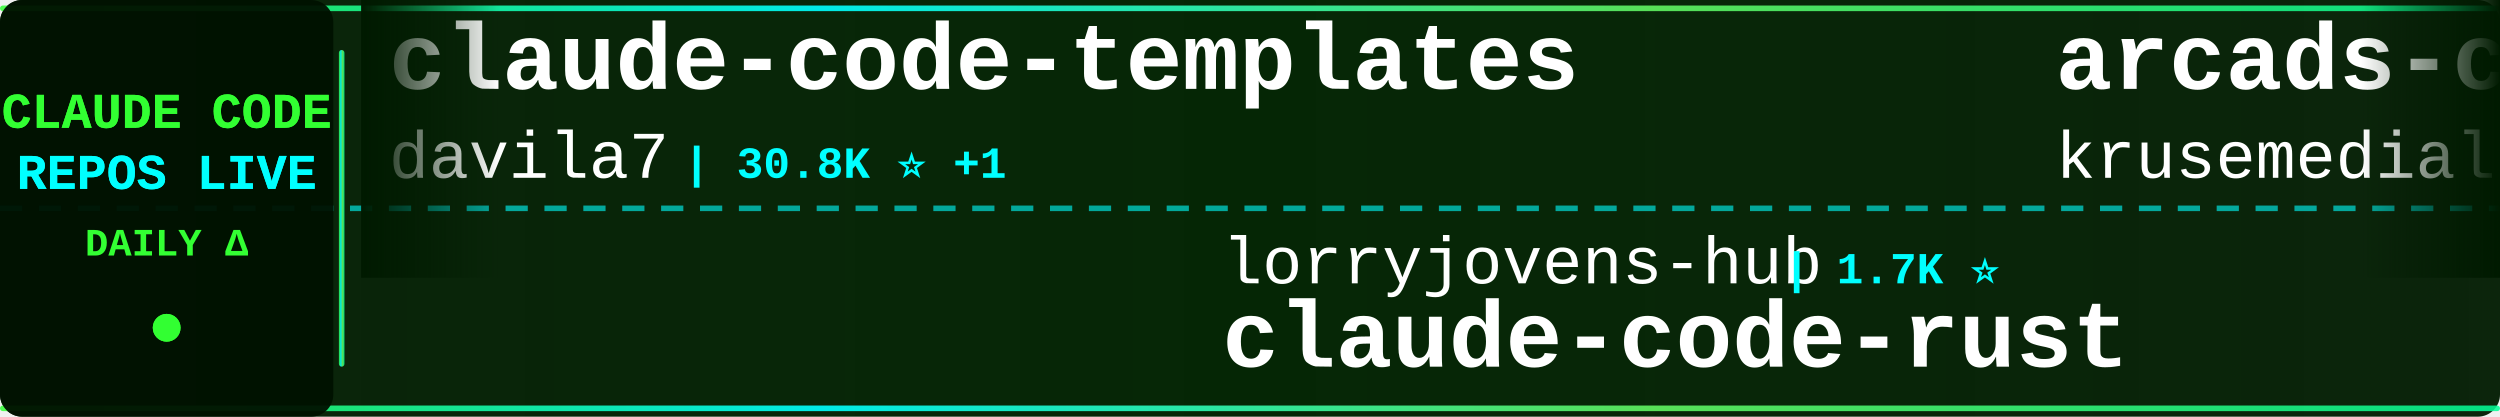
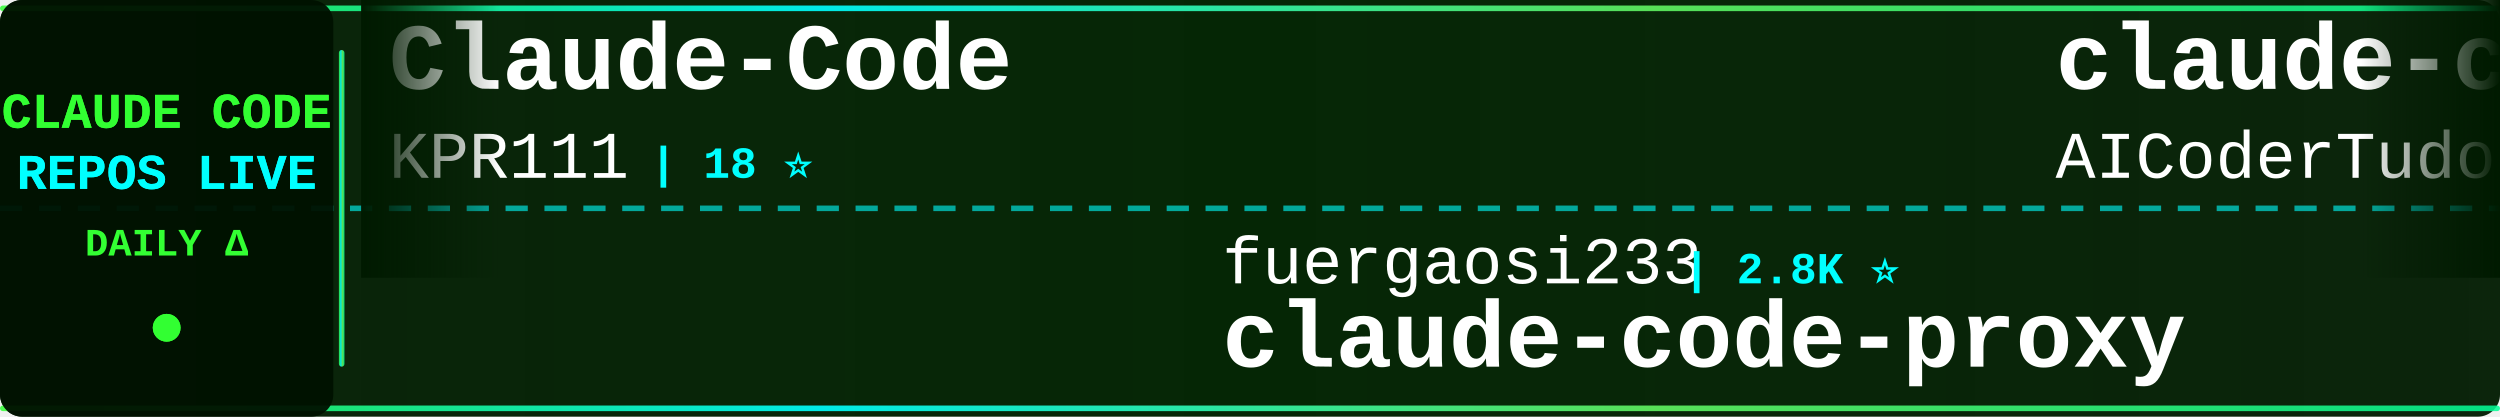
<svg xmlns="http://www.w3.org/2000/svg" width="900" height="150">
  <defs>
    <linearGradient id="tickerBg" x1="0%" y1="0%" x2="100%" y2="0%">
      <stop offset="0%" style="stop-color:#001a00;stop-opacity:0.95" />
      <stop offset="50%" style="stop-color:#002200;stop-opacity:0.98" />
      <stop offset="100%" style="stop-color:#001a00;stop-opacity:0.95" />
    </linearGradient>
    <linearGradient id="borderGrad" x1="0%" y1="0%" x2="100%" y2="0%">
      <stop offset="0%" style="stop-color:#33ff33;stop-opacity:0.85">
        <animate attributeName="stop-opacity" values="0.85;1;0.85" dur="2s" repeatCount="indefinite" />
      </stop>
      <stop offset="33%" style="stop-color:#00ffff;stop-opacity:0.9">
        <animate attributeName="stop-opacity" values="0.9;1;0.9" dur="2.2s" repeatCount="indefinite" />
      </stop>
      <stop offset="66%" style="stop-color:#66ff66;stop-opacity:0.85">
        <animate attributeName="stop-opacity" values="0.85;1;0.85" dur="1.8s" repeatCount="indefinite" />
      </stop>
      <stop offset="100%" style="stop-color:#00ff99;stop-opacity:0.85">
        <animate attributeName="stop-opacity" values="0.85;1;0.85" dur="2s" repeatCount="indefinite" />
      </stop>
    </linearGradient>
    <filter id="textGlow">
      <feGaussianBlur stdDeviation="0.1" result="coloredBlur" />
      <feMerge>
        <feMergeNode in="coloredBlur" />
        <feMergeNode in="SourceGraphic" />
      </feMerge>
    </filter>
    <filter id="metricGlow">
      <feGaussianBlur stdDeviation="0.2" result="coloredBlur" />
      <feMerge>
        <feMergeNode in="coloredBlur" />
        <feMergeNode in="SourceGraphic" />
      </feMerge>
    </filter>
    <linearGradient id="leftFade" x1="0%" y1="0%" x2="100%" y2="0%">
      <stop offset="0%" style="stop-color:#001a00;stop-opacity:1" />
      <stop offset="100%" style="stop-color:#001a00;stop-opacity:0" />
    </linearGradient>
    <linearGradient id="rightFade" x1="0%" y1="0%" x2="100%" y2="0%">
      <stop offset="0%" style="stop-color:#001a00;stop-opacity:0" />
      <stop offset="100%" style="stop-color:#001a00;stop-opacity:1" />
    </linearGradient>
  </defs>
  <rect width="900" height="150" fill="url(#tickerBg)" rx="8" />
  <rect x="0" y="2" width="900" height="2" fill="url(#borderGrad)" rx="1" />
  <rect x="0" y="146" width="900" height="2" fill="url(#borderGrad)" rx="1" />
  <line x1="0" y1="75" x2="900" y2="75" stroke="#00ffff" stroke-width="2" stroke-dasharray="8 6" opacity="0.6" />
  <rect x="0" y="0" width="120" height="150" fill="#001100" opacity="0.95" rx="8" />
  <text x="60" y="46" font-family="'Courier New', monospace" font-size="18" font-weight="bold" fill="#33ff33" text-anchor="middle" filter="url(#textGlow)">
    CLAUDE CODE
  </text>
  <text x="60" y="68" font-family="'Courier New', monospace" font-size="18" font-weight="bold" fill="#00ffff" text-anchor="middle" filter="url(#textGlow)">
    REPOS LIVE
  </text>
  <text x="60" y="92" font-family="'Courier New', monospace" font-size="14" font-weight="bold" fill="#33ff33" text-anchor="middle">
    DAILY Δ
  </text>
  <circle cx="60" cy="118" r="5" fill="#33ff33" filter="url(#metricGlow)">
    <animate attributeName="r" values="4;6;4" dur="1.5s" repeatCount="indefinite" />
    <animate attributeName="opacity" values="0.6;1;0.6" dur="1.5s" repeatCount="indefinite" />
  </circle>
  <rect x="122" y="18" width="2" height="114" fill="url(#borderGrad)" rx="1" />
  <clipPath id="tickerClip">
    <rect x="130" y="0" width="770" height="150" />
  </clipPath>
  <g clip-path="url(#tickerClip)">
    <g id="tickerItems">
      <animateTransform attributeName="transform" attributeType="XML" type="translate" from="0 0" to="-3000 0" dur="54s" repeatCount="indefinite" />
      <g transform="translate(0, 0)">
-         <text x="140" y="32" font-family="'Courier New', monospace" font-size="34" font-weight="bold" fill="#ffffff">claude-code-templates</text>
-         <text x="140" y="64" font-family="'Courier New', monospace" font-size="24" font-weight="normal" fill="#ffffff" opacity="1.0">davila7</text>
-         <text x="246" y="64" font-family="'Courier New', monospace" font-size="16" font-weight="bold" fill="#00ffff"> | 30.8K ⭐ +1</text>
+         <text x="140" y="32" font-family="'Courier New', monospace" font-size="34" font-weight="bold" fill="#ffffff">Claude-Code</text>
+         <text x="140" y="64" font-family="'Courier New', monospace" font-size="24" font-weight="normal" fill="#ffffff" opacity="1.0">KPR111</text>
+         <text x="234" y="64" font-family="'Courier New', monospace" font-size="16" font-weight="bold" fill="#00ffff"> | 18 ⭐</text>
      </g>
      <g transform="translate(300, 0)">
-         <text x="140" y="102" font-family="'Courier New', monospace" font-size="24" font-weight="normal" fill="#ffffff" opacity="1.0">lorryjovens-hub</text>
-         <text x="342" y="102" font-family="'Courier New', monospace" font-size="16" font-weight="bold" fill="#00ffff"> | 1.7K ⭐</text>
-         <text x="140" y="132" font-family="'Courier New', monospace" font-size="34" font-weight="bold" fill="#ffffff">claude-code-rust</text>
+         <text x="140" y="102" font-family="'Courier New', monospace" font-size="24" font-weight="normal" fill="#ffffff" opacity="1.0">fuergaosi233</text>
+         <text x="306" y="102" font-family="'Courier New', monospace" font-size="16" font-weight="bold" fill="#00ffff"> | 2.8K ⭐</text>
+         <text x="140" y="132" font-family="'Courier New', monospace" font-size="34" font-weight="bold" fill="#ffffff">claude-code-proxy</text>
      </g>
      <g transform="translate(600, 0)">
-         <text x="140" y="32" font-family="'Courier New', monospace" font-size="34" font-weight="bold" fill="#ffffff">arcads-claude-code</text>
-         <text x="140" y="64" font-family="'Courier New', monospace" font-size="24" font-weight="normal" fill="#ffffff" opacity="1.0">krusemediallc</text>
-         <text x="318" y="64" font-family="'Courier New', monospace" font-size="16" font-weight="bold" fill="#00ffff"> | 1.5K ⭐</text>
+         <text x="140" y="32" font-family="'Courier New', monospace" font-size="34" font-weight="bold" fill="#ffffff">claude-code-tudou</text>
+         <text x="140" y="64" font-family="'Courier New', monospace" font-size="24" font-weight="normal" fill="#ffffff" opacity="1.0">AICoderTudou</text>
+         <text x="306" y="64" font-family="'Courier New', monospace" font-size="16" font-weight="bold" fill="#00ffff"> | 493 ⭐</text>
      </g>
      <g transform="translate(900, 0)">
-         <text x="140" y="102" font-family="'Courier New', monospace" font-size="24" font-weight="normal" fill="#ffffff" opacity="1.0">Cranot</text>
-         <text x="234" y="102" font-family="'Courier New', monospace" font-size="16" font-weight="bold" fill="#00ffff"> | 2.9K ⭐</text>
-         <text x="140" y="132" font-family="'Courier New', monospace" font-size="34" font-weight="bold" fill="#ffffff">claude-code-guide</text>
+         <text x="140" y="102" font-family="'Courier New', monospace" font-size="24" font-weight="normal" fill="#ffffff" opacity="1.0">anthropics</text>
+         <text x="282" y="102" font-family="'Courier New', monospace" font-size="16" font-weight="bold" fill="#00ffff"> | 6.2K ⭐</text>
+         <text x="140" y="132" font-family="'Courier New', monospace" font-size="34" font-weight="bold" fill="#ffffff">claude-code-security-rev...</text>
      </g>
      <g transform="translate(1200, 0)">
-         <text x="140" y="32" font-family="'Courier New', monospace" font-size="34" font-weight="bold" fill="#ffffff">claude-code-prompts</text>
-         <text x="140" y="64" font-family="'Courier New', monospace" font-size="24" font-weight="normal" fill="#ffffff" opacity="1.0">repowise-dev</text>
-         <text x="306" y="64" font-family="'Courier New', monospace" font-size="16" font-weight="bold" fill="#00ffff"> | 1.2K ⭐</text>
+         <text x="140" y="32" font-family="'Courier New', monospace" font-size="34" font-weight="bold" fill="#ffffff">claude-code-engineering</text>
+         <text x="140" y="64" font-family="'Courier New', monospace" font-size="24" font-weight="normal" fill="#ffffff" opacity="1.0">huangjia2019</text>
+         <text x="306" y="64" font-family="'Courier New', monospace" font-size="16" font-weight="bold" fill="#00ffff"> | 1.1K ⭐</text>
      </g>
      <g transform="translate(1500, 0)">
-         <text x="140" y="102" font-family="'Courier New', monospace" font-size="24" font-weight="normal" fill="#ffffff" opacity="1.0">alejandrobalderas</text>
-         <text x="366" y="102" font-family="'Courier New', monospace" font-size="16" font-weight="bold" fill="#00ffff"> | 2.8K ⭐ +1</text>
-         <text x="140" y="132" font-family="'Courier New', monospace" font-size="34" font-weight="bold" fill="#ffffff">claude-code-from-source</text>
+         <text x="140" y="102" font-family="'Courier New', monospace" font-size="24" font-weight="normal" fill="#ffffff" opacity="1.0">hangsman</text>
+         <text x="258" y="102" font-family="'Courier New', monospace" font-size="16" font-weight="bold" fill="#00ffff"> | 794 ⭐</text>
+         <text x="140" y="132" font-family="'Courier New', monospace" font-size="34" font-weight="bold" fill="#ffffff">claude-code-source</text>
      </g>
      <g transform="translate(1800, 0)">
-         <text x="140" y="32" font-family="'Courier New', monospace" font-size="34" font-weight="bold" fill="#ffffff">everything-claude-code-z...</text>
-         <text x="140" y="64" font-family="'Courier New', monospace" font-size="24" font-weight="normal" fill="#ffffff" opacity="1.0">xu-xiang</text>
-         <text x="258" y="64" font-family="'Courier New', monospace" font-size="16" font-weight="bold" fill="#00ffff"> | 1.9K ⭐</text>
+         <text x="140" y="32" font-family="'Courier New', monospace" font-size="34" font-weight="bold" fill="#ffffff">claude-code-settings</text>
+         <text x="140" y="64" font-family="'Courier New', monospace" font-size="24" font-weight="normal" fill="#ffffff" opacity="1.0">feiskyer</text>
+         <text x="258" y="64" font-family="'Courier New', monospace" font-size="16" font-weight="bold" fill="#00ffff"> | 1.7K ⭐</text>
      </g>
      <g transform="translate(2100, 0)">
-         <text x="140" y="102" font-family="'Courier New', monospace" font-size="24" font-weight="normal" fill="#ffffff" opacity="1.0">frankbria</text>
-         <text x="270" y="102" font-family="'Courier New', monospace" font-size="16" font-weight="bold" fill="#00ffff"> | 9.6K ⭐</text>
-         <text x="140" y="132" font-family="'Courier New', monospace" font-size="34" font-weight="bold" fill="#ffffff">ralph-claude-code</text>
+         <text x="140" y="102" font-family="'Courier New', monospace" font-size="24" font-weight="normal" fill="#ffffff" opacity="1.0">diet103</text>
+         <text x="246" y="102" font-family="'Courier New', monospace" font-size="16" font-weight="bold" fill="#00ffff"> | 10.0K ⭐</text>
+         <text x="140" y="132" font-family="'Courier New', monospace" font-size="34" font-weight="bold" fill="#ffffff">claude-code-infrastructu...</text>
      </g>
      <g transform="translate(2400, 0)">
-         <text x="140" y="32" font-family="'Courier New', monospace" font-size="34" font-weight="bold" fill="#ffffff">Claude-Code-Source-Study</text>
-         <text x="140" y="64" font-family="'Courier New', monospace" font-size="24" font-weight="normal" fill="#ffffff" opacity="1.0">luyao618</text>
-         <text x="258" y="64" font-family="'Courier New', monospace" font-size="16" font-weight="bold" fill="#00ffff"> | 1.7K ⭐</text>
+         <text x="140" y="32" font-family="'Courier New', monospace" font-size="34" font-weight="bold" fill="#ffffff">oh-my-claudecode</text>
+         <text x="140" y="64" font-family="'Courier New', monospace" font-size="24" font-weight="normal" fill="#ffffff" opacity="1.0">Yeachan-Heo</text>
+         <text x="294" y="64" font-family="'Courier New', monospace" font-size="16" font-weight="bold" fill="#00ffff"> | 39.2K ⭐ +2</text>
      </g>
      <g transform="translate(2700, 0)">
-         <text x="140" y="102" font-family="'Courier New', monospace" font-size="24" font-weight="normal" fill="#ffffff" opacity="1.0">jqueryscript</text>
-         <text x="306" y="102" font-family="'Courier New', monospace" font-size="16" font-weight="bold" fill="#00ffff"> | 516 ⭐</text>
-         <text x="140" y="132" font-family="'Courier New', monospace" font-size="34" font-weight="bold" fill="#ffffff">awesome-claude-code</text>
+         <text x="140" y="102" font-family="'Courier New', monospace" font-size="24" font-weight="normal" fill="#ffffff" opacity="1.0">ykdojo</text>
+         <text x="234" y="102" font-family="'Courier New', monospace" font-size="16" font-weight="bold" fill="#00ffff"> | 10.1K ⭐ +1</text>
+         <text x="140" y="132" font-family="'Courier New', monospace" font-size="34" font-weight="bold" fill="#ffffff">claude-code-tips</text>
      </g>
      <g transform="translate(3000, 0)">
-         <text x="140" y="32" font-family="'Courier New', monospace" font-size="34" font-weight="bold" fill="#ffffff">claude-code-templates</text>
-         <text x="140" y="64" font-family="'Courier New', monospace" font-size="24" font-weight="normal" fill="#ffffff" opacity="1.0">davila7</text>
-         <text x="246" y="64" font-family="'Courier New', monospace" font-size="16" font-weight="bold" fill="#00ffff"> | 30.8K ⭐ +1</text>
+         <text x="140" y="32" font-family="'Courier New', monospace" font-size="34" font-weight="bold" fill="#ffffff">Claude-Code</text>
+         <text x="140" y="64" font-family="'Courier New', monospace" font-size="24" font-weight="normal" fill="#ffffff" opacity="1.0">KPR111</text>
+         <text x="234" y="64" font-family="'Courier New', monospace" font-size="16" font-weight="bold" fill="#00ffff"> | 18 ⭐</text>
      </g>
      <g transform="translate(3300, 0)">
-         <text x="140" y="102" font-family="'Courier New', monospace" font-size="24" font-weight="normal" fill="#ffffff" opacity="1.0">lorryjovens-hub</text>
-         <text x="342" y="102" font-family="'Courier New', monospace" font-size="16" font-weight="bold" fill="#00ffff"> | 1.7K ⭐</text>
-         <text x="140" y="132" font-family="'Courier New', monospace" font-size="34" font-weight="bold" fill="#ffffff">claude-code-rust</text>
+         <text x="140" y="102" font-family="'Courier New', monospace" font-size="24" font-weight="normal" fill="#ffffff" opacity="1.0">fuergaosi233</text>
+         <text x="306" y="102" font-family="'Courier New', monospace" font-size="16" font-weight="bold" fill="#00ffff"> | 2.8K ⭐</text>
+         <text x="140" y="132" font-family="'Courier New', monospace" font-size="34" font-weight="bold" fill="#ffffff">claude-code-proxy</text>
      </g>
      <g transform="translate(3600, 0)">
-         <text x="140" y="32" font-family="'Courier New', monospace" font-size="34" font-weight="bold" fill="#ffffff">arcads-claude-code</text>
-         <text x="140" y="64" font-family="'Courier New', monospace" font-size="24" font-weight="normal" fill="#ffffff" opacity="1.0">krusemediallc</text>
-         <text x="318" y="64" font-family="'Courier New', monospace" font-size="16" font-weight="bold" fill="#00ffff"> | 1.5K ⭐</text>
+         <text x="140" y="32" font-family="'Courier New', monospace" font-size="34" font-weight="bold" fill="#ffffff">claude-code-tudou</text>
+         <text x="140" y="64" font-family="'Courier New', monospace" font-size="24" font-weight="normal" fill="#ffffff" opacity="1.0">AICoderTudou</text>
+         <text x="306" y="64" font-family="'Courier New', monospace" font-size="16" font-weight="bold" fill="#00ffff"> | 493 ⭐</text>
      </g>
      <g transform="translate(3900, 0)">
-         <text x="140" y="102" font-family="'Courier New', monospace" font-size="24" font-weight="normal" fill="#ffffff" opacity="1.0">Cranot</text>
-         <text x="234" y="102" font-family="'Courier New', monospace" font-size="16" font-weight="bold" fill="#00ffff"> | 2.9K ⭐</text>
-         <text x="140" y="132" font-family="'Courier New', monospace" font-size="34" font-weight="bold" fill="#ffffff">claude-code-guide</text>
+         <text x="140" y="102" font-family="'Courier New', monospace" font-size="24" font-weight="normal" fill="#ffffff" opacity="1.0">anthropics</text>
+         <text x="282" y="102" font-family="'Courier New', monospace" font-size="16" font-weight="bold" fill="#00ffff"> | 6.2K ⭐</text>
+         <text x="140" y="132" font-family="'Courier New', monospace" font-size="34" font-weight="bold" fill="#ffffff">claude-code-security-rev...</text>
      </g>
    </g>
  </g>
  <rect x="130" y="0" width="50" height="100" fill="url(#leftFade)" />
  <rect x="850" y="0" width="50" height="100" fill="url(#rightFade)" />
</svg>
